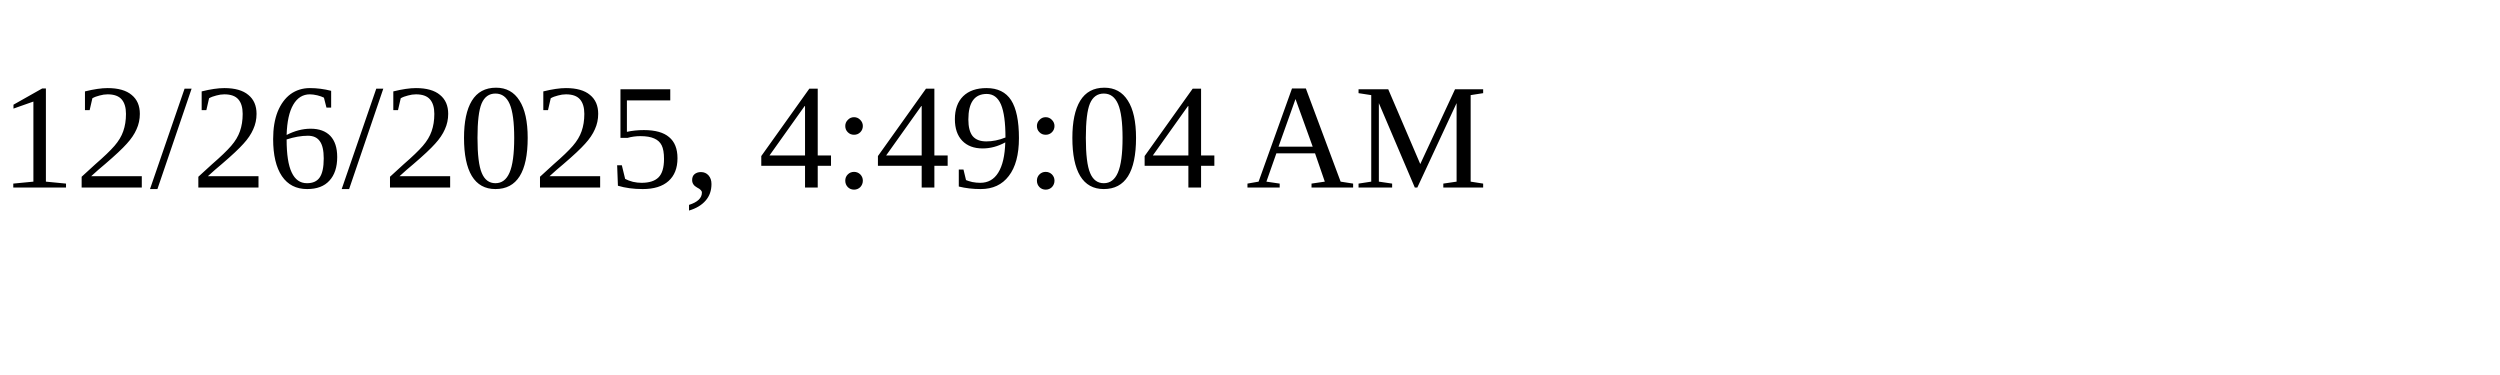
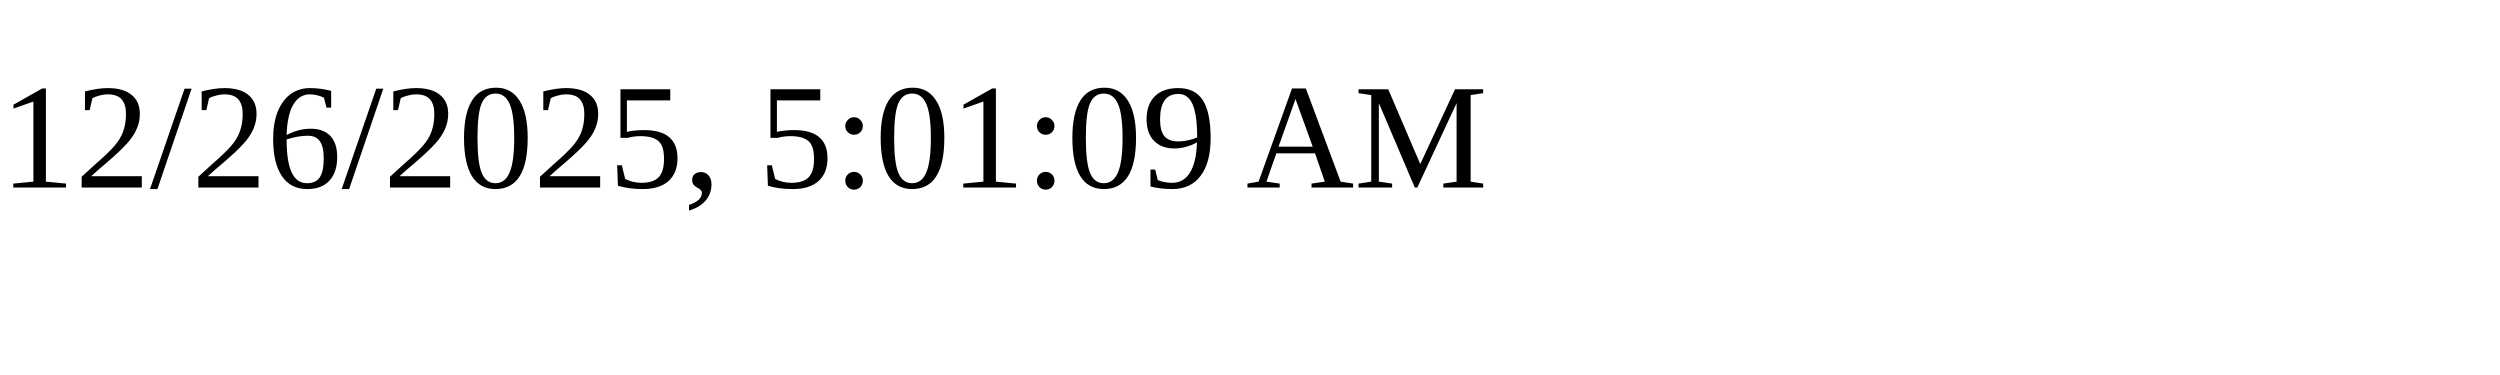
<svg xmlns="http://www.w3.org/2000/svg" height="30" width="200">
-   <text x="0" y="15">12/26/2025, 4:49:04 AM</text>
+   <text x="0" y="15">12/26/2025, 5:01:09 AM</text>
</svg>
